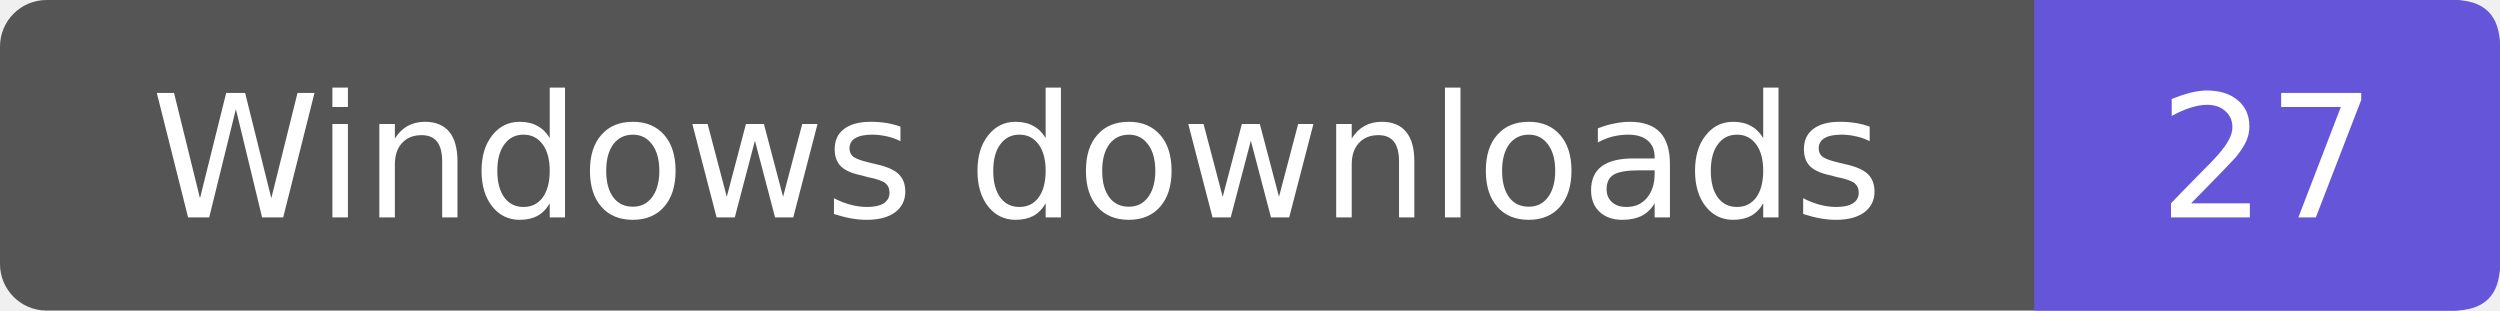
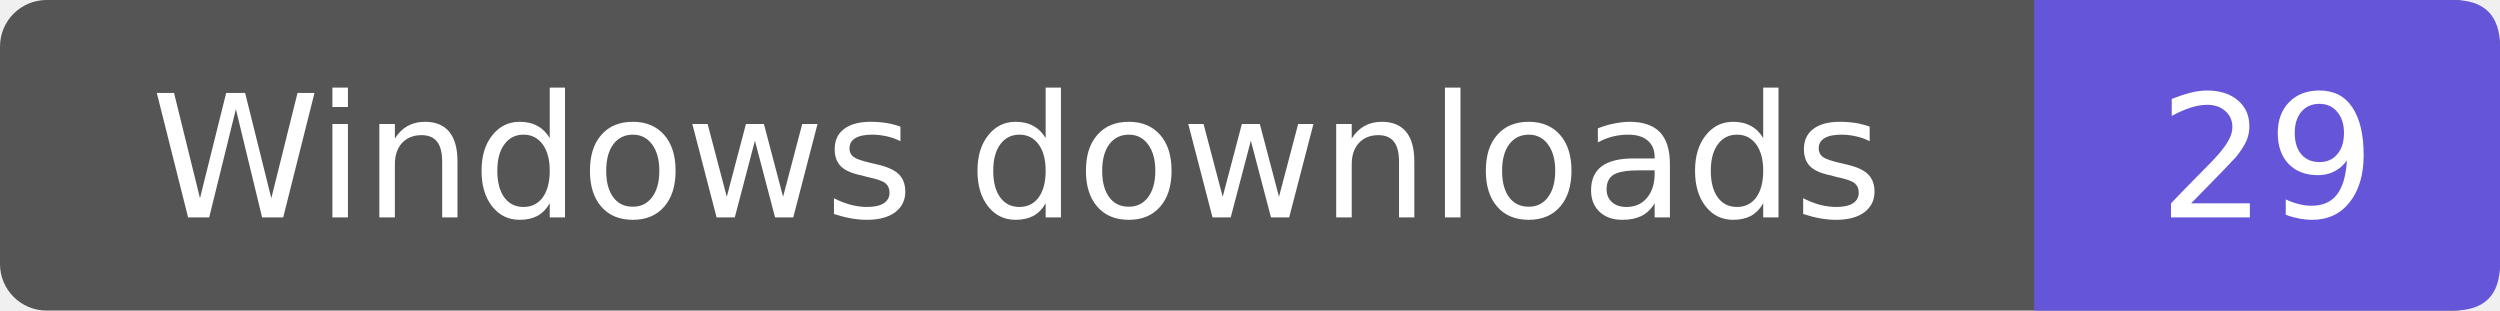
- <svg xmlns="http://www.w3.org/2000/svg" width="161" height="20" role="img" aria-label="Windows downloads: 27">
+ <svg xmlns="http://www.w3.org/2000/svg" width="161" height="20" role="img" aria-label="Windows downloads: 29">
  <rect width="161" height="20" rx="3" fill="#555" />
  <path d="M131 0h27q3 0 3 3v14q0 3-3 3h-27z" fill="#6556d9" />
  <g fill="#fff" text-anchor="middle" font-family="Verdana,DejaVu Sans,sans-serif" font-size="11">
    <text x="65.5" y="14">Windows downloads</text>
-     <text x="146.0" y="14">27</text>
+     <text x="146.0" y="14">29</text>
  </g>
</svg>
